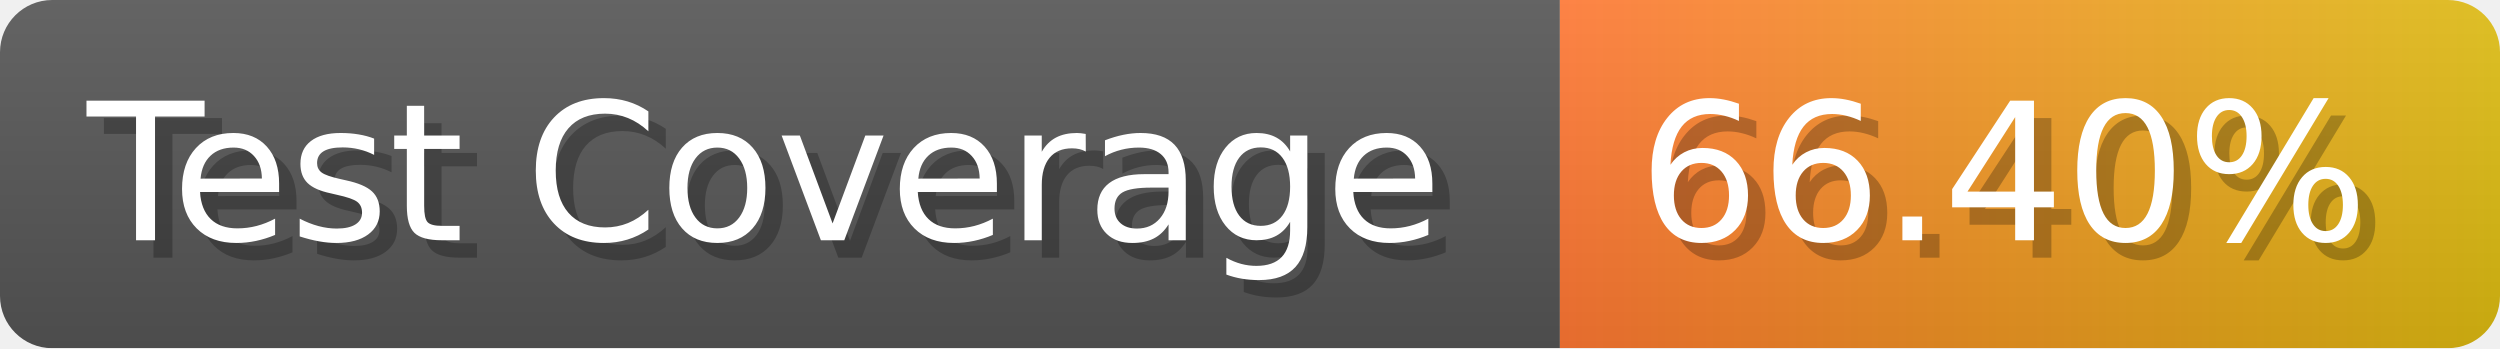
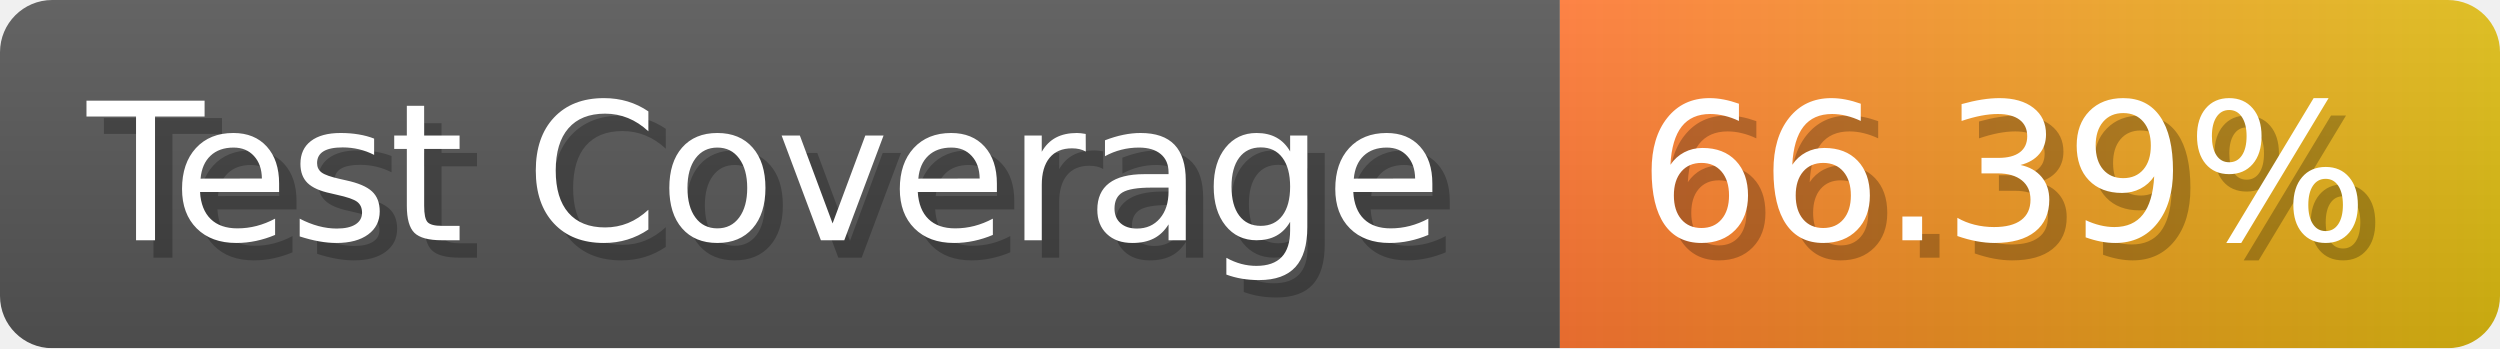
- <svg xmlns="http://www.w3.org/2000/svg" width="143.6" height="20" viewBox="0 0 1436 200" role="img" aria-label="Test Coverage: 66.40%">
+ <svg xmlns="http://www.w3.org/2000/svg" width="143.6" height="20" viewBox="0 0 1436 200" role="img" aria-label="Test Coverage: 66.39%">
  <linearGradient id="a" x2="0" y2="100%">
    <stop offset="0" stop-opacity=".1" stop-color="#EEE" />
    <stop offset="1" stop-opacity=".1" />
  </linearGradient>
  <mask id="m">
    <rect width="1436" height="200" rx="30" fill="#FFF" />
  </mask>
  <g mask="url(#m)">
    <rect width="896" height="200" fill="#555" />
    <rect width="540" height="200" fill="url(#x)" x="896" />
    <rect width="1436" height="200" fill="url(#a)" />
  </g>
  <g aria-hidden="true" fill="#fff" text-anchor="start" font-family="Verdana,DejaVu Sans,sans-serif" font-size="110">
    <text x="60" y="148" textLength="796" fill="#000" opacity="0.25">Test Coverage</text>
    <text x="50" y="138" textLength="796">Test Coverage</text>
-     <text x="951" y="148" textLength="440" fill="#000" opacity="0.25">66.40%</text>
-     <text x="941" y="138" textLength="440">66.40%</text>
+     <text x="951" y="148" textLength="440" fill="#000" opacity="0.25">66.39%</text>
+     <text x="941" y="138" textLength="440">66.39%</text>
  </g>
  <linearGradient id="x" x1="0%" y1="0%" x2="100%" y2="0%">
    <stop offset="0%" style="stop-color:#F73" />
    <stop offset="100%" style="stop-color:#DB1" />
  </linearGradient>
</svg>
